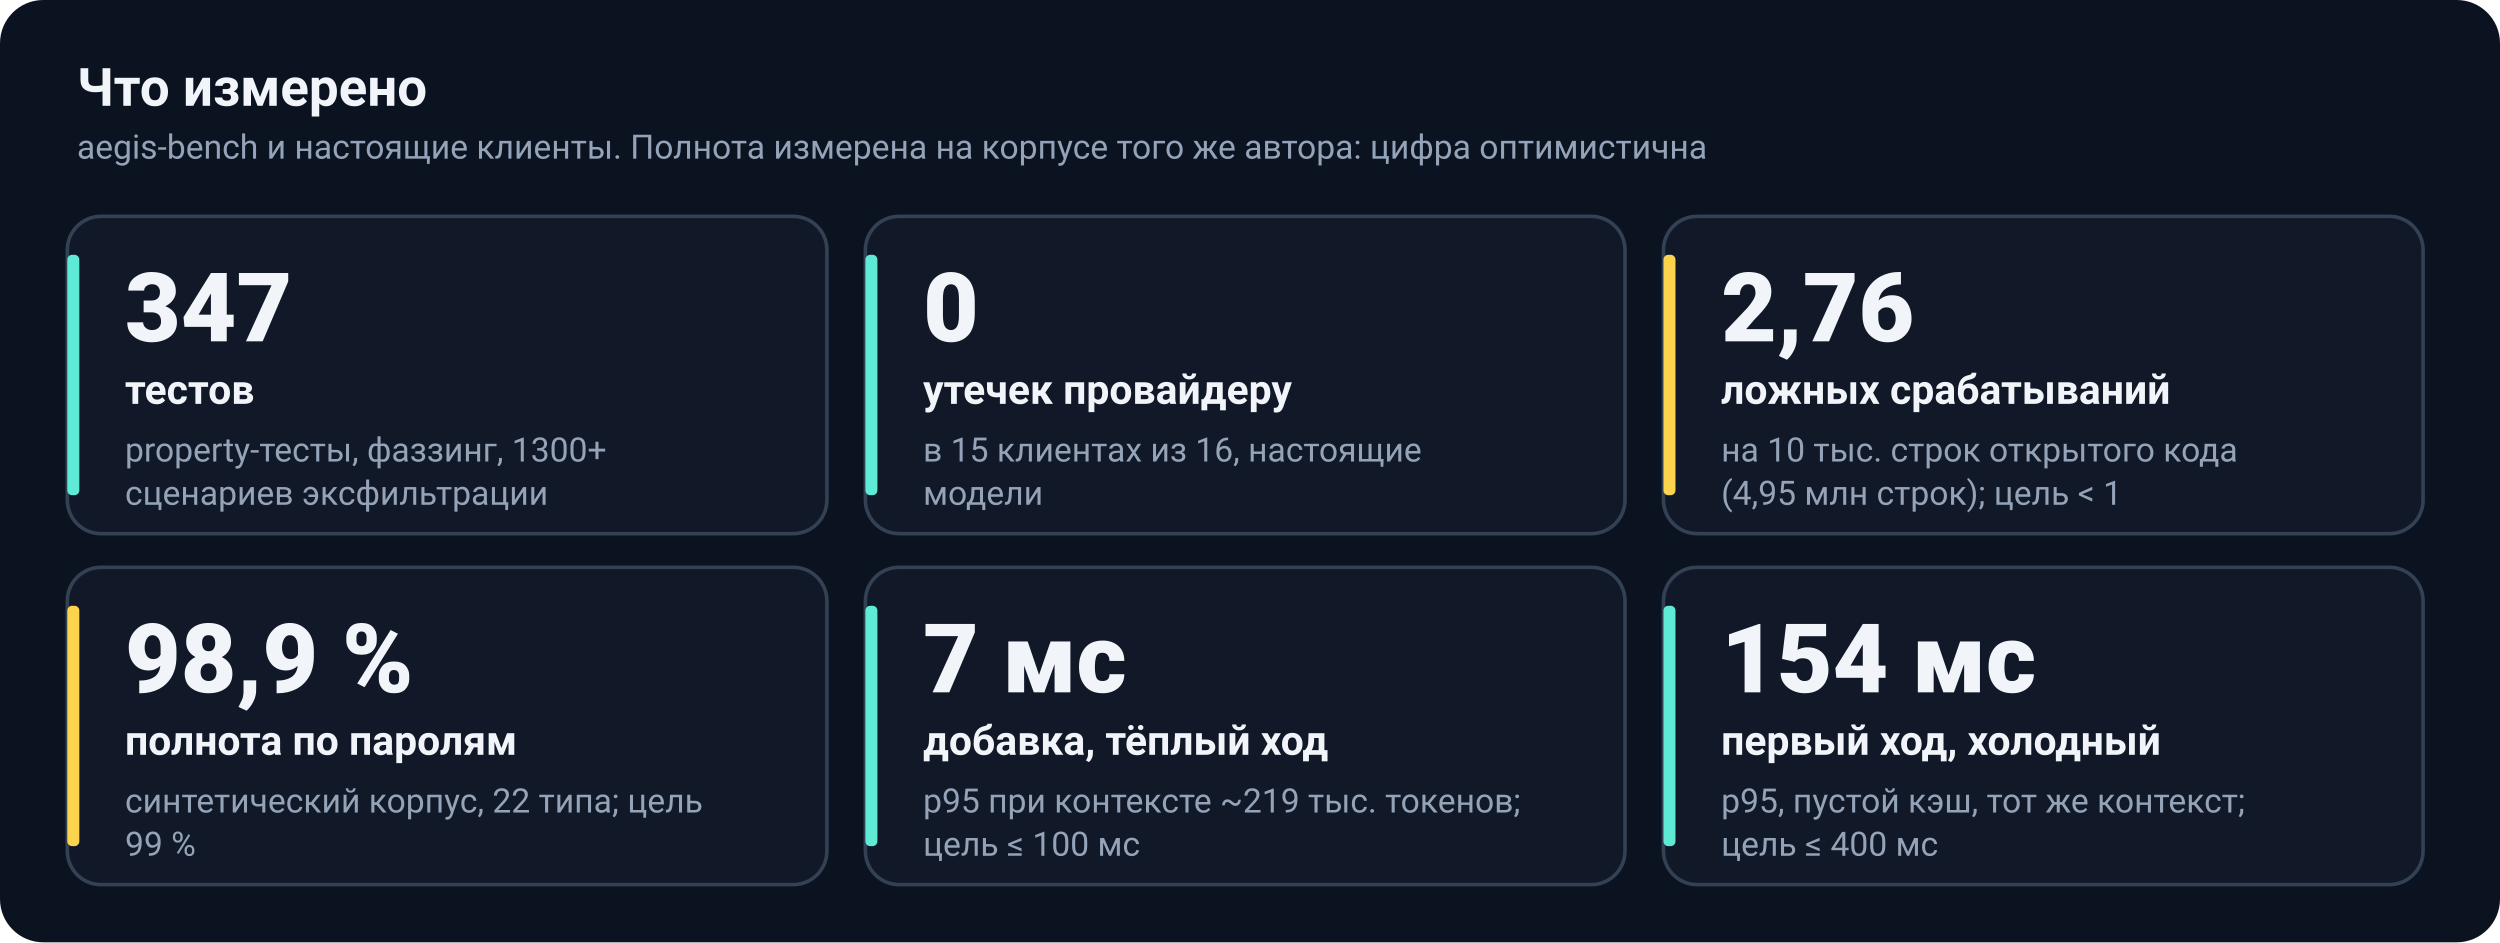
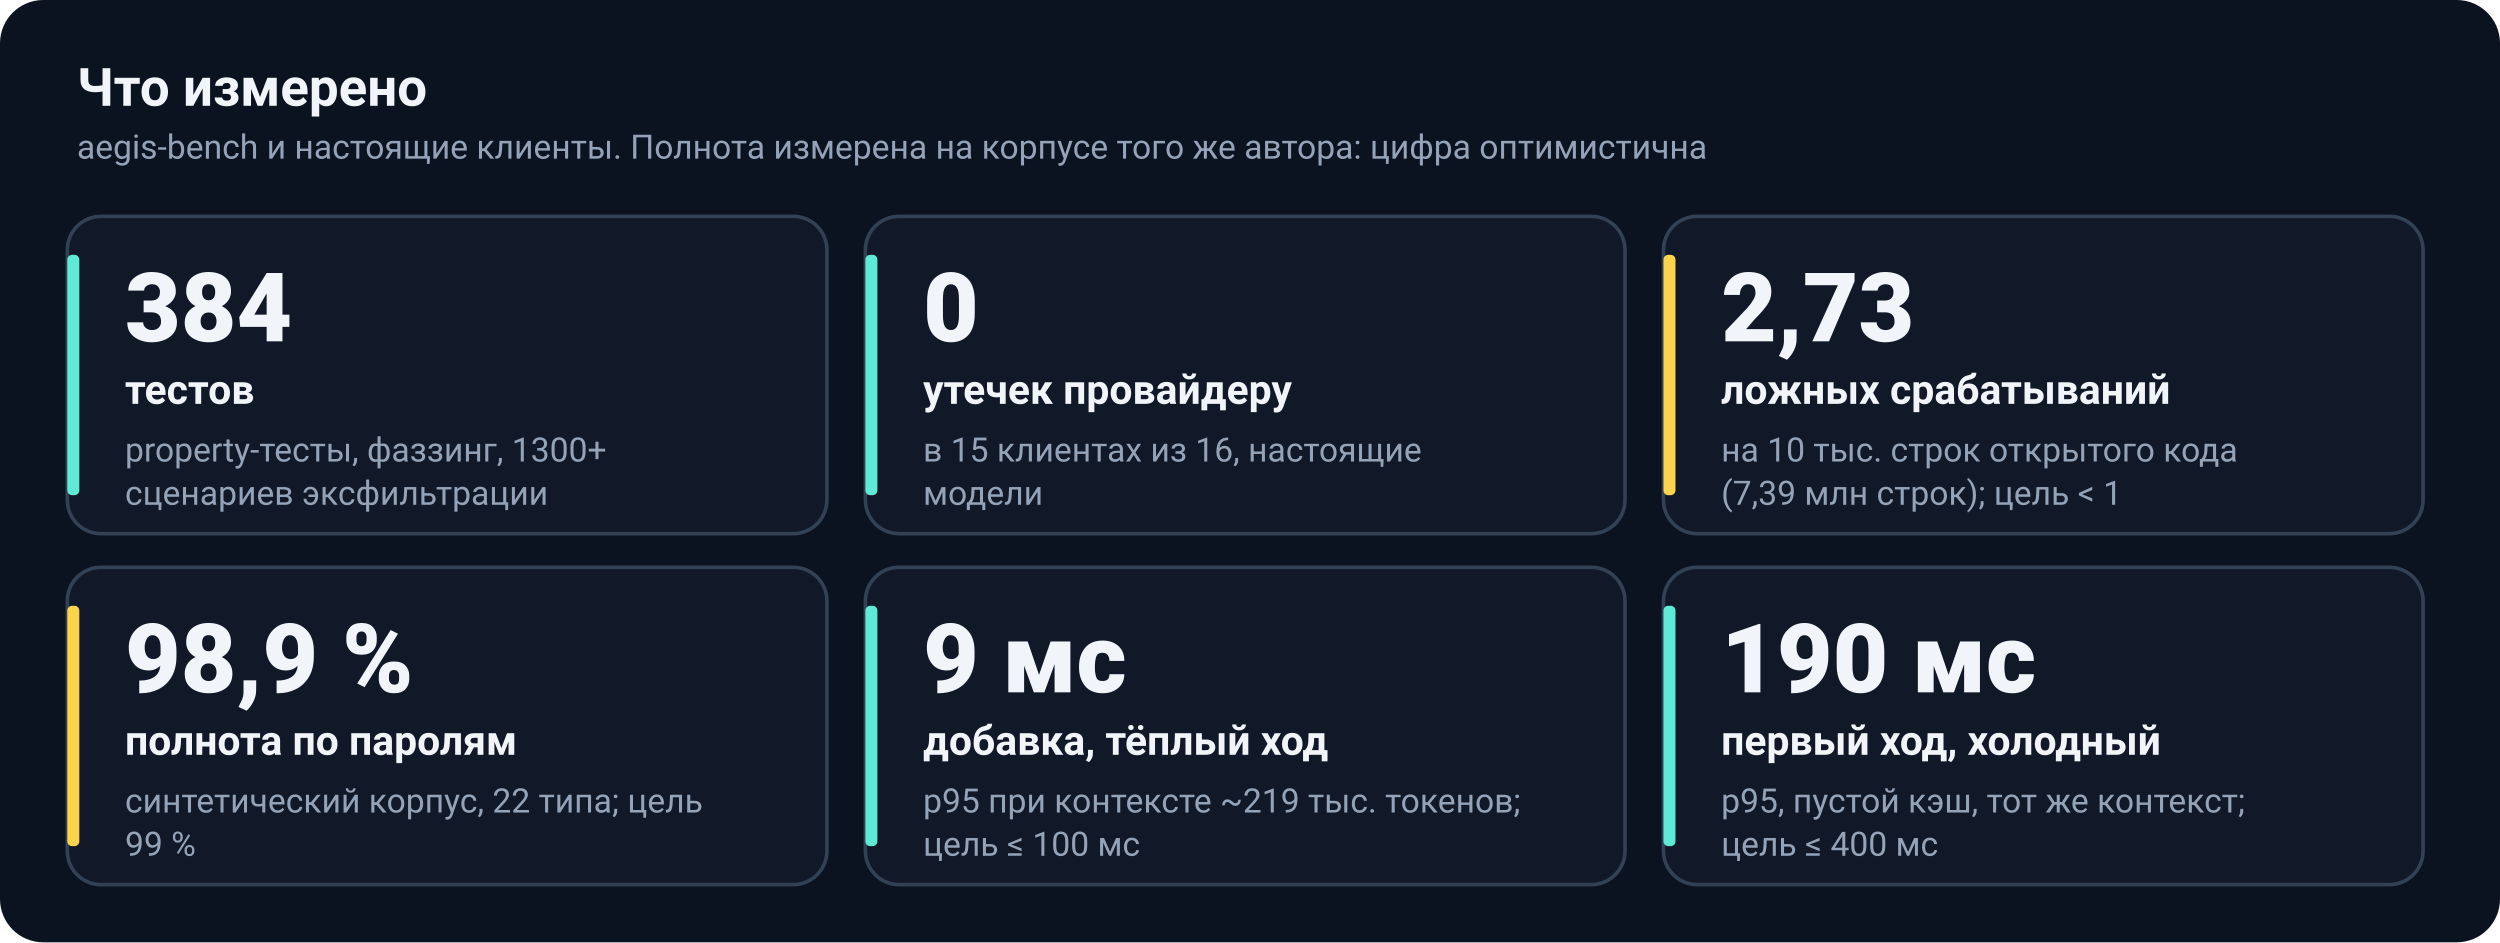
<svg xmlns="http://www.w3.org/2000/svg" width="1040" height="392" viewBox="0 0 1040 392" role="img" aria-label="Ключевые цифры Aegis">
  <defs>
    <linearGradient id="g" x1="0" y1="0" x2="1" y2="1">
      <stop offset="0" stop-color="#6366f1" />
      <stop offset="1" stop-color="#14b8a6" />
    </linearGradient>
    <marker id="ar" viewBox="0 0 10 10" refX="9" refY="5" markerWidth="8" markerHeight="8" orient="auto">
      <path d="M0 0 10 5 0 10z" fill="#94a3b8" />
    </marker>
  </defs>
  <style>
text { font-family: -apple-system, "Segoe UI", Roboto, "DejaVu Sans", Arial, sans-serif; fill: #cbd5e1; font-size: 15px; }
.h { font-size: 22px; font-weight: 700; fill: #f1f5f9; }
.t { font-size: 17px; font-weight: 700; fill: #f1f5f9; }
.s { font-size: 14px; fill: #94a3b8; }
.n { font-size: 40px; font-weight: 800; fill: #f1f5f9; }
.m { font-family: "SFMono-Regular", Consolas, "DejaVu Sans Mono", monospace; font-size: 13.5px; fill: #cbd5e1; }
.b { font-weight: 700; }
</style>
  <rect width="1040" height="392" rx="18" fill="#0b1220" />
  <text x="32" y="44" class="h">Что измерено</text>
  <text x="32" y="66" class="s">aegis-bench и настоящие клиенты. Полнота измерена на корпусе того же автора: цифра оптимистична</text>
  <rect x="28" y="90" width="316" height="132" rx="14" fill="#111827" stroke="#334155" stroke-width="1.5" />
  <rect x="28" y="106" width="5" height="100" rx="2" fill="#5eead4" />
-   <text x="52" y="142" class="n">347</text>
+   <text x="52" y="142" class="n">384</text>
  <text x="52" y="168" class="t">тестов</text>
  <text x="52" y="192" class="s">property-тесты, фаззинг, 1300+</text>
  <text x="52" y="210" class="s">сценариев эксфильтрации</text>
  <rect x="360" y="90" width="316" height="132" rx="14" fill="#111827" stroke="#334155" stroke-width="1.5" />
  <rect x="360" y="106" width="5" height="100" rx="2" fill="#5eead4" />
  <text x="384" y="142" class="n">0</text>
  <text x="384" y="168" class="t">утечек провайдеру</text>
  <text x="384" y="192" class="s">в 15 клиентах из 16, настоящие</text>
  <text x="384" y="210" class="s">модели</text>
  <rect x="692" y="90" width="316" height="132" rx="14" fill="#111827" stroke="#334155" stroke-width="1.5" />
  <rect x="692" y="106" width="5" height="100" rx="2" fill="#fcd34d" />
-   <text x="716" y="142" class="n">2,76</text>
+   <text x="716" y="142" class="n">2,73</text>
  <text x="716" y="168" class="t">ложных срабатываний</text>
  <text x="716" y="192" class="s">на 10 тыс. строк открытого кода</text>
-   <text x="716" y="210" class="s">(4,95 млн строк); цель &lt; 1</text>
+   <text x="716" y="210" class="s">(7,39 млн строк); цель &lt; 1</text>
  <rect x="28" y="236" width="316" height="132" rx="14" fill="#111827" stroke="#334155" stroke-width="1.5" />
  <rect x="28" y="252" width="5" height="100" rx="2" fill="#fcd34d" />
  <text x="52" y="288" class="n">98,9 %</text>
  <text x="52" y="314" class="t">полнота по паролям</text>
  <text x="52" y="338" class="s">синтетический корпус, 22 типа; цель</text>
  <text x="52" y="356" class="s">99 %</text>
  <rect x="360" y="236" width="316" height="132" rx="14" fill="#111827" stroke="#334155" stroke-width="1.5" />
  <rect x="360" y="252" width="5" height="100" rx="2" fill="#5eead4" />
-   <text x="384" y="288" class="n">7 мс</text>
+   <text x="384" y="288" class="n">9 мс</text>
  <text x="384" y="314" class="t">добавка, тёплый ход</text>
  <text x="384" y="338" class="s">p95 при контексте ~219 тыс. токенов;</text>
  <text x="384" y="356" class="s">цель ≤ 100 мс</text>
  <rect x="692" y="236" width="316" height="132" rx="14" fill="#111827" stroke="#334155" stroke-width="1.5" />
  <rect x="692" y="252" width="5" height="100" rx="2" fill="#5eead4" />
-   <text x="716" y="288" class="n">154 мс</text>
+   <text x="716" y="288" class="n">190 мс</text>
  <text x="716" y="314" class="t">первый ход, холодный</text>
  <text x="716" y="338" class="s">p95, пустой кэш, тот же контекст;</text>
  <text x="716" y="356" class="s">цель ≤ 400 мс</text>
</svg>
